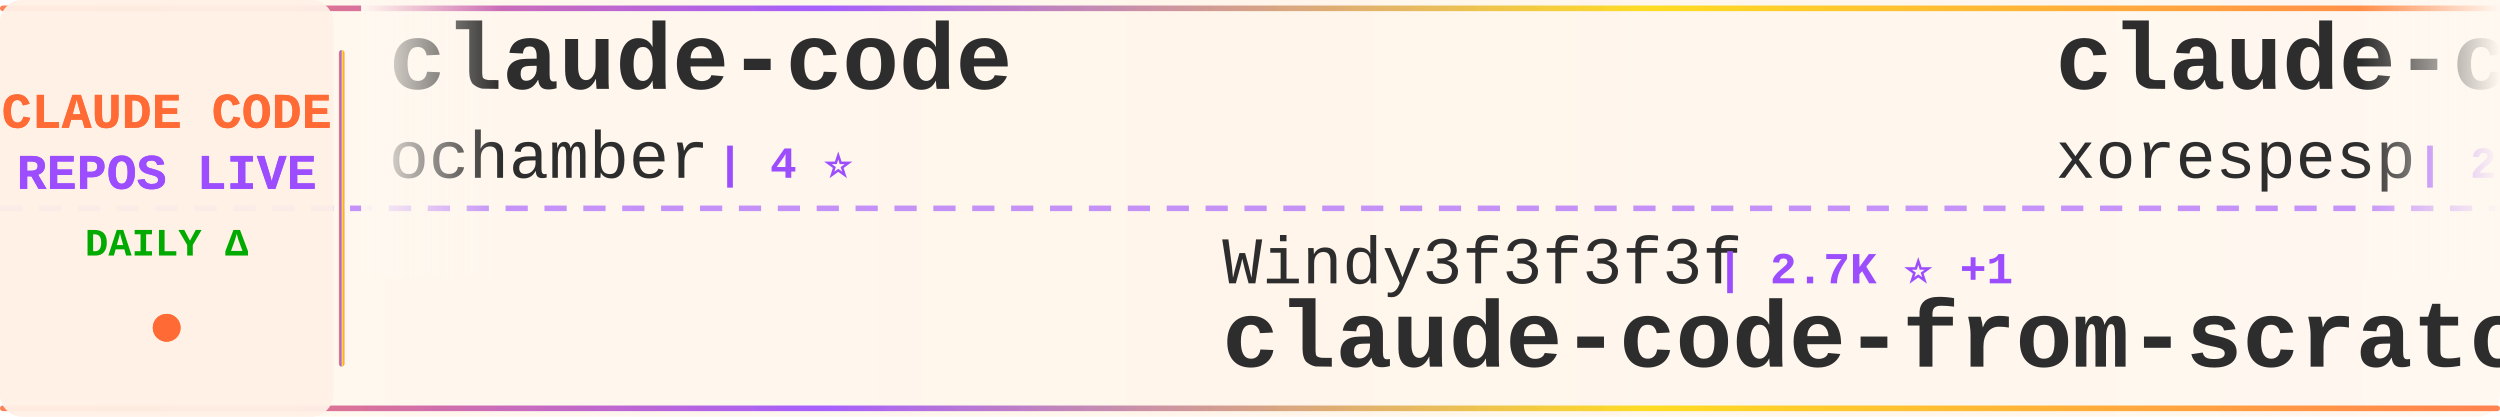
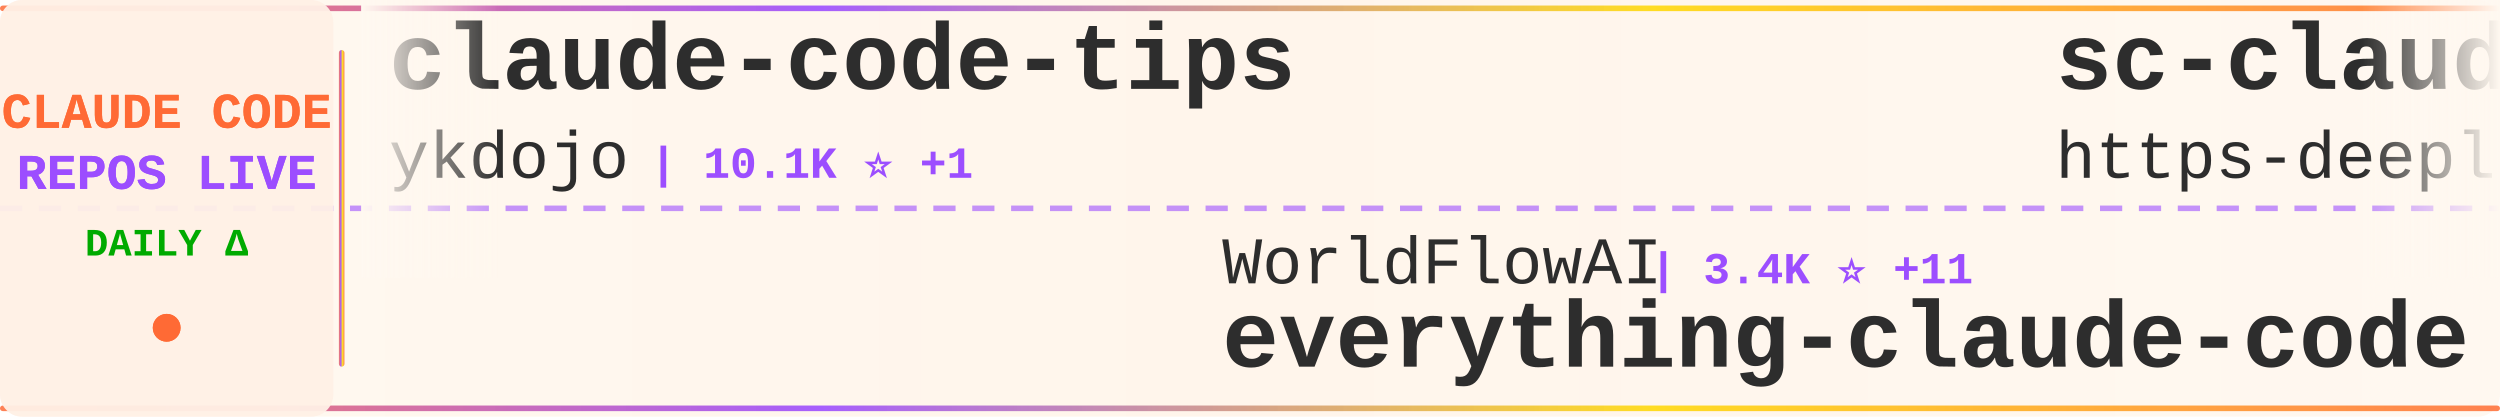
<svg xmlns="http://www.w3.org/2000/svg" width="900" height="150">
  <defs>
    <linearGradient id="tickerBg" x1="0%" y1="0%" x2="100%" y2="0%">
      <stop offset="0%" style="stop-color:#fff8f0;stop-opacity:0.98" />
      <stop offset="50%" style="stop-color:#fff5eb;stop-opacity:1" />
      <stop offset="100%" style="stop-color:#fff8f0;stop-opacity:0.98" />
    </linearGradient>
    <linearGradient id="borderGrad" x1="0%" y1="0%" x2="100%" y2="0%">
      <stop offset="0%" style="stop-color:#FF6B35;stop-opacity:0.85">
        <animate attributeName="stop-opacity" values="0.85;1;0.85" dur="2s" repeatCount="indefinite" />
      </stop>
      <stop offset="33%" style="stop-color:#9C4EFF;stop-opacity:0.9">
        <animate attributeName="stop-opacity" values="0.9;1;0.9" dur="2.2s" repeatCount="indefinite" />
      </stop>
      <stop offset="66%" style="stop-color:#FFD700;stop-opacity:0.85">
        <animate attributeName="stop-opacity" values="0.85;1;0.85" dur="1.8s" repeatCount="indefinite" />
      </stop>
      <stop offset="100%" style="stop-color:#FF6B35;stop-opacity:0.85">
        <animate attributeName="stop-opacity" values="0.85;1;0.85" dur="2s" repeatCount="indefinite" />
      </stop>
    </linearGradient>
    <filter id="textGlow">
      <feGaussianBlur stdDeviation="0.15" result="coloredBlur" />
      <feMerge>
        <feMergeNode in="coloredBlur" />
        <feMergeNode in="SourceGraphic" />
      </feMerge>
    </filter>
    <filter id="metricGlow">
      <feGaussianBlur stdDeviation="0.2" result="coloredBlur" />
      <feMerge>
        <feMergeNode in="coloredBlur" />
        <feMergeNode in="SourceGraphic" />
      </feMerge>
    </filter>
    <linearGradient id="leftFade" x1="0%" y1="0%" x2="100%" y2="0%">
      <stop offset="0%" style="stop-color:#fff8f0;stop-opacity:1" />
      <stop offset="100%" style="stop-color:#fff8f0;stop-opacity:0" />
    </linearGradient>
    <linearGradient id="rightFade" x1="0%" y1="0%" x2="100%" y2="0%">
      <stop offset="0%" style="stop-color:#fff8f0;stop-opacity:0" />
      <stop offset="100%" style="stop-color:#fff8f0;stop-opacity:1" />
    </linearGradient>
  </defs>
  <rect width="900" height="150" fill="url(#tickerBg)" rx="8" />
  <rect x="0" y="2" width="900" height="2" fill="url(#borderGrad)" rx="1" />
  <rect x="0" y="146" width="900" height="2" fill="url(#borderGrad)" rx="1" />
  <line x1="0" y1="75" x2="900" y2="75" stroke="#9C4EFF" stroke-width="2" stroke-dasharray="8 6" opacity="0.6" />
  <rect x="0" y="0" width="120" height="150" fill="#fff0e6" opacity="0.95" rx="8" />
  <text x="60" y="46" font-family="'Courier New', monospace" font-size="18" font-weight="bold" fill="#FF6B35" text-anchor="middle" filter="url(#textGlow)">
    CLAUDE CODE
  </text>
  <text x="60" y="68" font-family="'Courier New', monospace" font-size="18" font-weight="bold" fill="#9C4EFF" text-anchor="middle" filter="url(#textGlow)">
    REPOS LIVE
  </text>
  <text x="60" y="92" font-family="'Courier New', monospace" font-size="14" font-weight="bold" fill="#00aa00" text-anchor="middle">
    DAILY Δ
  </text>
  <circle cx="60" cy="118" r="5" fill="#FF6B35" filter="url(#metricGlow)">
    <animate attributeName="r" values="4;6;4" dur="1.5s" repeatCount="indefinite" />
    <animate attributeName="opacity" values="0.6;1;0.6" dur="1.5s" repeatCount="indefinite" />
  </circle>
  <rect x="122" y="18" width="2" height="114" fill="url(#borderGrad)" rx="1" />
  <clipPath id="tickerClip">
    <rect x="130" y="0" width="770" height="150" />
  </clipPath>
  <g clip-path="url(#tickerClip)">
    <g id="tickerItems">
      <animateTransform attributeName="transform" attributeType="XML" type="translate" from="0 0" to="-3000 0" dur="54s" repeatCount="indefinite" />
      <g transform="translate(0, 0)">
-         <text x="140" y="32" font-family="'Courier New', monospace" font-size="34" font-weight="bold" fill="#2d2d2d">claude-code</text>
-         <text x="140" y="64" font-family="'Courier New', monospace" font-size="24" font-weight="normal" fill="#2d2d2d" opacity="1.0">ochamber</text>
-         <text x="258" y="64" font-family="'Courier New', monospace" font-size="16" font-weight="bold" fill="#9C4EFF"> | 4 ⭐</text>
+         <text x="140" y="32" font-family="'Courier New', monospace" font-size="34" font-weight="bold" fill="#2d2d2d">claude-code-tips</text>
+         <text x="140" y="64" font-family="'Courier New', monospace" font-size="24" font-weight="normal" fill="#2d2d2d" opacity="1.0">ykdojo</text>
+         <text x="234" y="64" font-family="'Courier New', monospace" font-size="16" font-weight="bold" fill="#9C4EFF"> | 10.1K ⭐ +1</text>
      </g>
      <g transform="translate(300, 0)">
-         <text x="140" y="102" font-family="'Courier New', monospace" font-size="24" font-weight="normal" fill="#2d2d2d" opacity="1.0">Windy3f3f3f3f</text>
-         <text x="318" y="102" font-family="'Courier New', monospace" font-size="16" font-weight="bold" fill="#9C4EFF"> | 2.7K ⭐ +1</text>
-         <text x="140" y="132" font-family="'Courier New', monospace" font-size="34" font-weight="bold" fill="#2d2d2d">claude-code-from-scratch</text>
+         <text x="140" y="102" font-family="'Courier New', monospace" font-size="24" font-weight="normal" fill="#2d2d2d" opacity="1.0">WorldFlowAI</text>
+         <text x="294" y="102" font-family="'Courier New', monospace" font-size="16" font-weight="bold" fill="#9C4EFF"> | 3.4K ⭐ +11</text>
+         <text x="140" y="132" font-family="'Courier New', monospace" font-size="34" font-weight="bold" fill="#2d2d2d">everything-claude-code</text>
      </g>
      <g transform="translate(600, 0)">
-         <text x="140" y="32" font-family="'Courier New', monospace" font-size="34" font-weight="bold" fill="#2d2d2d">claude-code</text>
-         <text x="140" y="64" font-family="'Courier New', monospace" font-size="24" font-weight="normal" fill="#2d2d2d" opacity="1.0">xorespesp</text>
-         <text x="270" y="64" font-family="'Courier New', monospace" font-size="16" font-weight="bold" fill="#9C4EFF"> | 233 ⭐</text>
+         <text x="140" y="32" font-family="'Courier New', monospace" font-size="34" font-weight="bold" fill="#2d2d2d">sc-claude-code-files</text>
+         <text x="140" y="64" font-family="'Courier New', monospace" font-size="24" font-weight="normal" fill="#2d2d2d" opacity="1.0">https-deeplearning-ai</text>
+         <text x="414" y="64" font-family="'Courier New', monospace" font-size="16" font-weight="bold" fill="#9C4EFF"> | 549 ⭐</text>
      </g>
      <g transform="translate(900, 0)">
-         <text x="140" y="102" font-family="'Courier New', monospace" font-size="24" font-weight="normal" fill="#2d2d2d" opacity="1.0">Alishahryar1</text>
-         <text x="306" y="102" font-family="'Courier New', monospace" font-size="16" font-weight="bold" fill="#9C4EFF"> | 55.5K ⭐ +17</text>
-         <text x="140" y="132" font-family="'Courier New', monospace" font-size="34" font-weight="bold" fill="#2d2d2d">free-claude-code</text>
+         <text x="140" y="102" font-family="'Courier New', monospace" font-size="24" font-weight="normal" fill="#2d2d2d" opacity="1.0">anthropics</text>
+         <text x="282" y="102" font-family="'Courier New', monospace" font-size="16" font-weight="bold" fill="#9C4EFF"> | 177.4K ⭐ +51</text>
+         <text x="140" y="132" font-family="'Courier New', monospace" font-size="34" font-weight="bold" fill="#2d2d2d">skills</text>
      </g>
      <g transform="translate(1200, 0)">
-         <text x="140" y="32" font-family="'Courier New', monospace" font-size="34" font-weight="bold" fill="#2d2d2d">Open-ClaudeCode</text>
-         <text x="140" y="64" font-family="'Courier New', monospace" font-size="24" font-weight="normal" fill="#2d2d2d" opacity="1.0">LING71671</text>
-         <text x="270" y="64" font-family="'Courier New', monospace" font-size="16" font-weight="bold" fill="#9C4EFF"> | 956 ⭐</text>
+         <text x="140" y="32" font-family="'Courier New', monospace" font-size="34" font-weight="bold" fill="#2d2d2d">free-claude-code</text>
+         <text x="140" y="64" font-family="'Courier New', monospace" font-size="24" font-weight="normal" fill="#2d2d2d" opacity="1.0">Alishahryar1</text>
+         <text x="306" y="64" font-family="'Courier New', monospace" font-size="16" font-weight="bold" fill="#9C4EFF"> | 55.5K ⭐ +36</text>
      </g>
      <g transform="translate(1500, 0)">
-         <text x="140" y="102" font-family="'Courier New', monospace" font-size="24" font-weight="normal" fill="#2d2d2d" opacity="1.0">Donchitos</text>
-         <text x="270" y="102" font-family="'Courier New', monospace" font-size="16" font-weight="bold" fill="#9C4EFF"> | 25.3K ⭐ +5</text>
-         <text x="140" y="132" font-family="'Courier New', monospace" font-size="34" font-weight="bold" fill="#2d2d2d">Claude-Code-Game-Studios</text>
+         <text x="140" y="102" font-family="'Courier New', monospace" font-size="24" font-weight="normal" fill="#2d2d2d" opacity="1.0">OneRedOak</text>
+         <text x="270" y="102" font-family="'Courier New', monospace" font-size="16" font-weight="bold" fill="#9C4EFF"> | 3.9K ⭐</text>
+         <text x="140" y="132" font-family="'Courier New', monospace" font-size="34" font-weight="bold" fill="#2d2d2d">claude-code-workflows</text>
      </g>
      <g transform="translate(1800, 0)">
-         <text x="140" y="32" font-family="'Courier New', monospace" font-size="34" font-weight="bold" fill="#2d2d2d">claude-code-from-source</text>
-         <text x="140" y="64" font-family="'Courier New', monospace" font-size="24" font-weight="normal" fill="#2d2d2d" opacity="1.0">alejandrobalderas</text>
-         <text x="366" y="64" font-family="'Courier New', monospace" font-size="16" font-weight="bold" fill="#9C4EFF"> | 2.8K ⭐ +2</text>
+         <text x="140" y="32" font-family="'Courier New', monospace" font-size="34" font-weight="bold" fill="#2d2d2d">claude-code</text>
+         <text x="140" y="64" font-family="'Courier New', monospace" font-size="24" font-weight="normal" fill="#2d2d2d" opacity="1.0">alex000kim</text>
+         <text x="282" y="64" font-family="'Courier New', monospace" font-size="16" font-weight="bold" fill="#9C4EFF"> | 234 ⭐</text>
      </g>
      <g transform="translate(2100, 0)">
-         <text x="140" y="102" font-family="'Courier New', monospace" font-size="24" font-weight="normal" fill="#2d2d2d" opacity="1.0">VineeTagarwaL-code</text>
-         <text x="378" y="102" font-family="'Courier New', monospace" font-size="16" font-weight="bold" fill="#9C4EFF"> | 273 ⭐</text>
-         <text x="140" y="132" font-family="'Courier New', monospace" font-size="34" font-weight="bold" fill="#2d2d2d">claude-code</text>
+         <text x="140" y="102" font-family="'Courier New', monospace" font-size="24" font-weight="normal" fill="#2d2d2d" opacity="1.0">1rgs</text>
+         <text x="210" y="102" font-family="'Courier New', monospace" font-size="16" font-weight="bold" fill="#9C4EFF"> | 3.8K ⭐</text>
+         <text x="140" y="132" font-family="'Courier New', monospace" font-size="34" font-weight="bold" fill="#2d2d2d">claude-code-proxy</text>
      </g>
      <g transform="translate(2400, 0)">
-         <text x="140" y="32" font-family="'Courier New', monospace" font-size="34" font-weight="bold" fill="#2d2d2d">edmunds-claude-code</text>
-         <text x="140" y="64" font-family="'Courier New', monospace" font-size="24" font-weight="normal" fill="#2d2d2d" opacity="1.0">edmund-io</text>
-         <text x="270" y="64" font-family="'Courier New', monospace" font-size="16" font-weight="bold" fill="#9C4EFF"> | 1.5K ⭐</text>
+         <text x="140" y="32" font-family="'Courier New', monospace" font-size="34" font-weight="bold" fill="#2d2d2d">claude-code-local</text>
+         <text x="140" y="64" font-family="'Courier New', monospace" font-size="24" font-weight="normal" fill="#2d2d2d" opacity="1.0">nicedreamzapp</text>
+         <text x="318" y="64" font-family="'Courier New', monospace" font-size="16" font-weight="bold" fill="#9C4EFF"> | 3.3K ⭐ +1</text>
      </g>
      <g transform="translate(2700, 0)">
-         <text x="140" y="102" font-family="'Courier New', monospace" font-size="24" font-weight="normal" fill="#2d2d2d" opacity="1.0">wanshuiyin</text>
-         <text x="282" y="102" font-family="'Courier New', monospace" font-size="16" font-weight="bold" fill="#9C4EFF"> | 16.4K ⭐ +2</text>
-         <text x="140" y="132" font-family="'Courier New', monospace" font-size="34" font-weight="bold" fill="#2d2d2d">Auto-claude-code-researc...</text>
+         <text x="140" y="102" font-family="'Courier New', monospace" font-size="24" font-weight="normal" fill="#2d2d2d" opacity="1.0">LING71671</text>
+         <text x="270" y="102" font-family="'Courier New', monospace" font-size="16" font-weight="bold" fill="#9C4EFF"> | 956 ⭐</text>
+         <text x="140" y="132" font-family="'Courier New', monospace" font-size="34" font-weight="bold" fill="#2d2d2d">Open-ClaudeCode</text>
      </g>
      <g transform="translate(3000, 0)">
-         <text x="140" y="32" font-family="'Courier New', monospace" font-size="34" font-weight="bold" fill="#2d2d2d">claude-code</text>
-         <text x="140" y="64" font-family="'Courier New', monospace" font-size="24" font-weight="normal" fill="#2d2d2d" opacity="1.0">ochamber</text>
-         <text x="258" y="64" font-family="'Courier New', monospace" font-size="16" font-weight="bold" fill="#9C4EFF"> | 4 ⭐</text>
+         <text x="140" y="32" font-family="'Courier New', monospace" font-size="34" font-weight="bold" fill="#2d2d2d">claude-code-tips</text>
+         <text x="140" y="64" font-family="'Courier New', monospace" font-size="24" font-weight="normal" fill="#2d2d2d" opacity="1.0">ykdojo</text>
+         <text x="234" y="64" font-family="'Courier New', monospace" font-size="16" font-weight="bold" fill="#9C4EFF"> | 10.1K ⭐ +1</text>
      </g>
      <g transform="translate(3300, 0)">
-         <text x="140" y="102" font-family="'Courier New', monospace" font-size="24" font-weight="normal" fill="#2d2d2d" opacity="1.0">Windy3f3f3f3f</text>
-         <text x="318" y="102" font-family="'Courier New', monospace" font-size="16" font-weight="bold" fill="#9C4EFF"> | 2.7K ⭐ +1</text>
-         <text x="140" y="132" font-family="'Courier New', monospace" font-size="34" font-weight="bold" fill="#2d2d2d">claude-code-from-scratch</text>
+         <text x="140" y="102" font-family="'Courier New', monospace" font-size="24" font-weight="normal" fill="#2d2d2d" opacity="1.0">WorldFlowAI</text>
+         <text x="294" y="102" font-family="'Courier New', monospace" font-size="16" font-weight="bold" fill="#9C4EFF"> | 3.4K ⭐ +11</text>
+         <text x="140" y="132" font-family="'Courier New', monospace" font-size="34" font-weight="bold" fill="#2d2d2d">everything-claude-code</text>
      </g>
      <g transform="translate(3600, 0)">
-         <text x="140" y="32" font-family="'Courier New', monospace" font-size="34" font-weight="bold" fill="#2d2d2d">claude-code</text>
-         <text x="140" y="64" font-family="'Courier New', monospace" font-size="24" font-weight="normal" fill="#2d2d2d" opacity="1.0">xorespesp</text>
-         <text x="270" y="64" font-family="'Courier New', monospace" font-size="16" font-weight="bold" fill="#9C4EFF"> | 233 ⭐</text>
+         <text x="140" y="32" font-family="'Courier New', monospace" font-size="34" font-weight="bold" fill="#2d2d2d">sc-claude-code-files</text>
+         <text x="140" y="64" font-family="'Courier New', monospace" font-size="24" font-weight="normal" fill="#2d2d2d" opacity="1.0">https-deeplearning-ai</text>
+         <text x="414" y="64" font-family="'Courier New', monospace" font-size="16" font-weight="bold" fill="#9C4EFF"> | 549 ⭐</text>
      </g>
      <g transform="translate(3900, 0)">
-         <text x="140" y="102" font-family="'Courier New', monospace" font-size="24" font-weight="normal" fill="#2d2d2d" opacity="1.0">Alishahryar1</text>
-         <text x="306" y="102" font-family="'Courier New', monospace" font-size="16" font-weight="bold" fill="#9C4EFF"> | 55.5K ⭐ +17</text>
-         <text x="140" y="132" font-family="'Courier New', monospace" font-size="34" font-weight="bold" fill="#2d2d2d">free-claude-code</text>
+         <text x="140" y="102" font-family="'Courier New', monospace" font-size="24" font-weight="normal" fill="#2d2d2d" opacity="1.0">anthropics</text>
+         <text x="282" y="102" font-family="'Courier New', monospace" font-size="16" font-weight="bold" fill="#9C4EFF"> | 177.4K ⭐ +51</text>
+         <text x="140" y="132" font-family="'Courier New', monospace" font-size="34" font-weight="bold" fill="#2d2d2d">skills</text>
      </g>
    </g>
  </g>
  <rect x="130" y="0" width="50" height="100" fill="url(#leftFade)" />
  <rect x="850" y="0" width="50" height="100" fill="url(#rightFade)" />
</svg>
